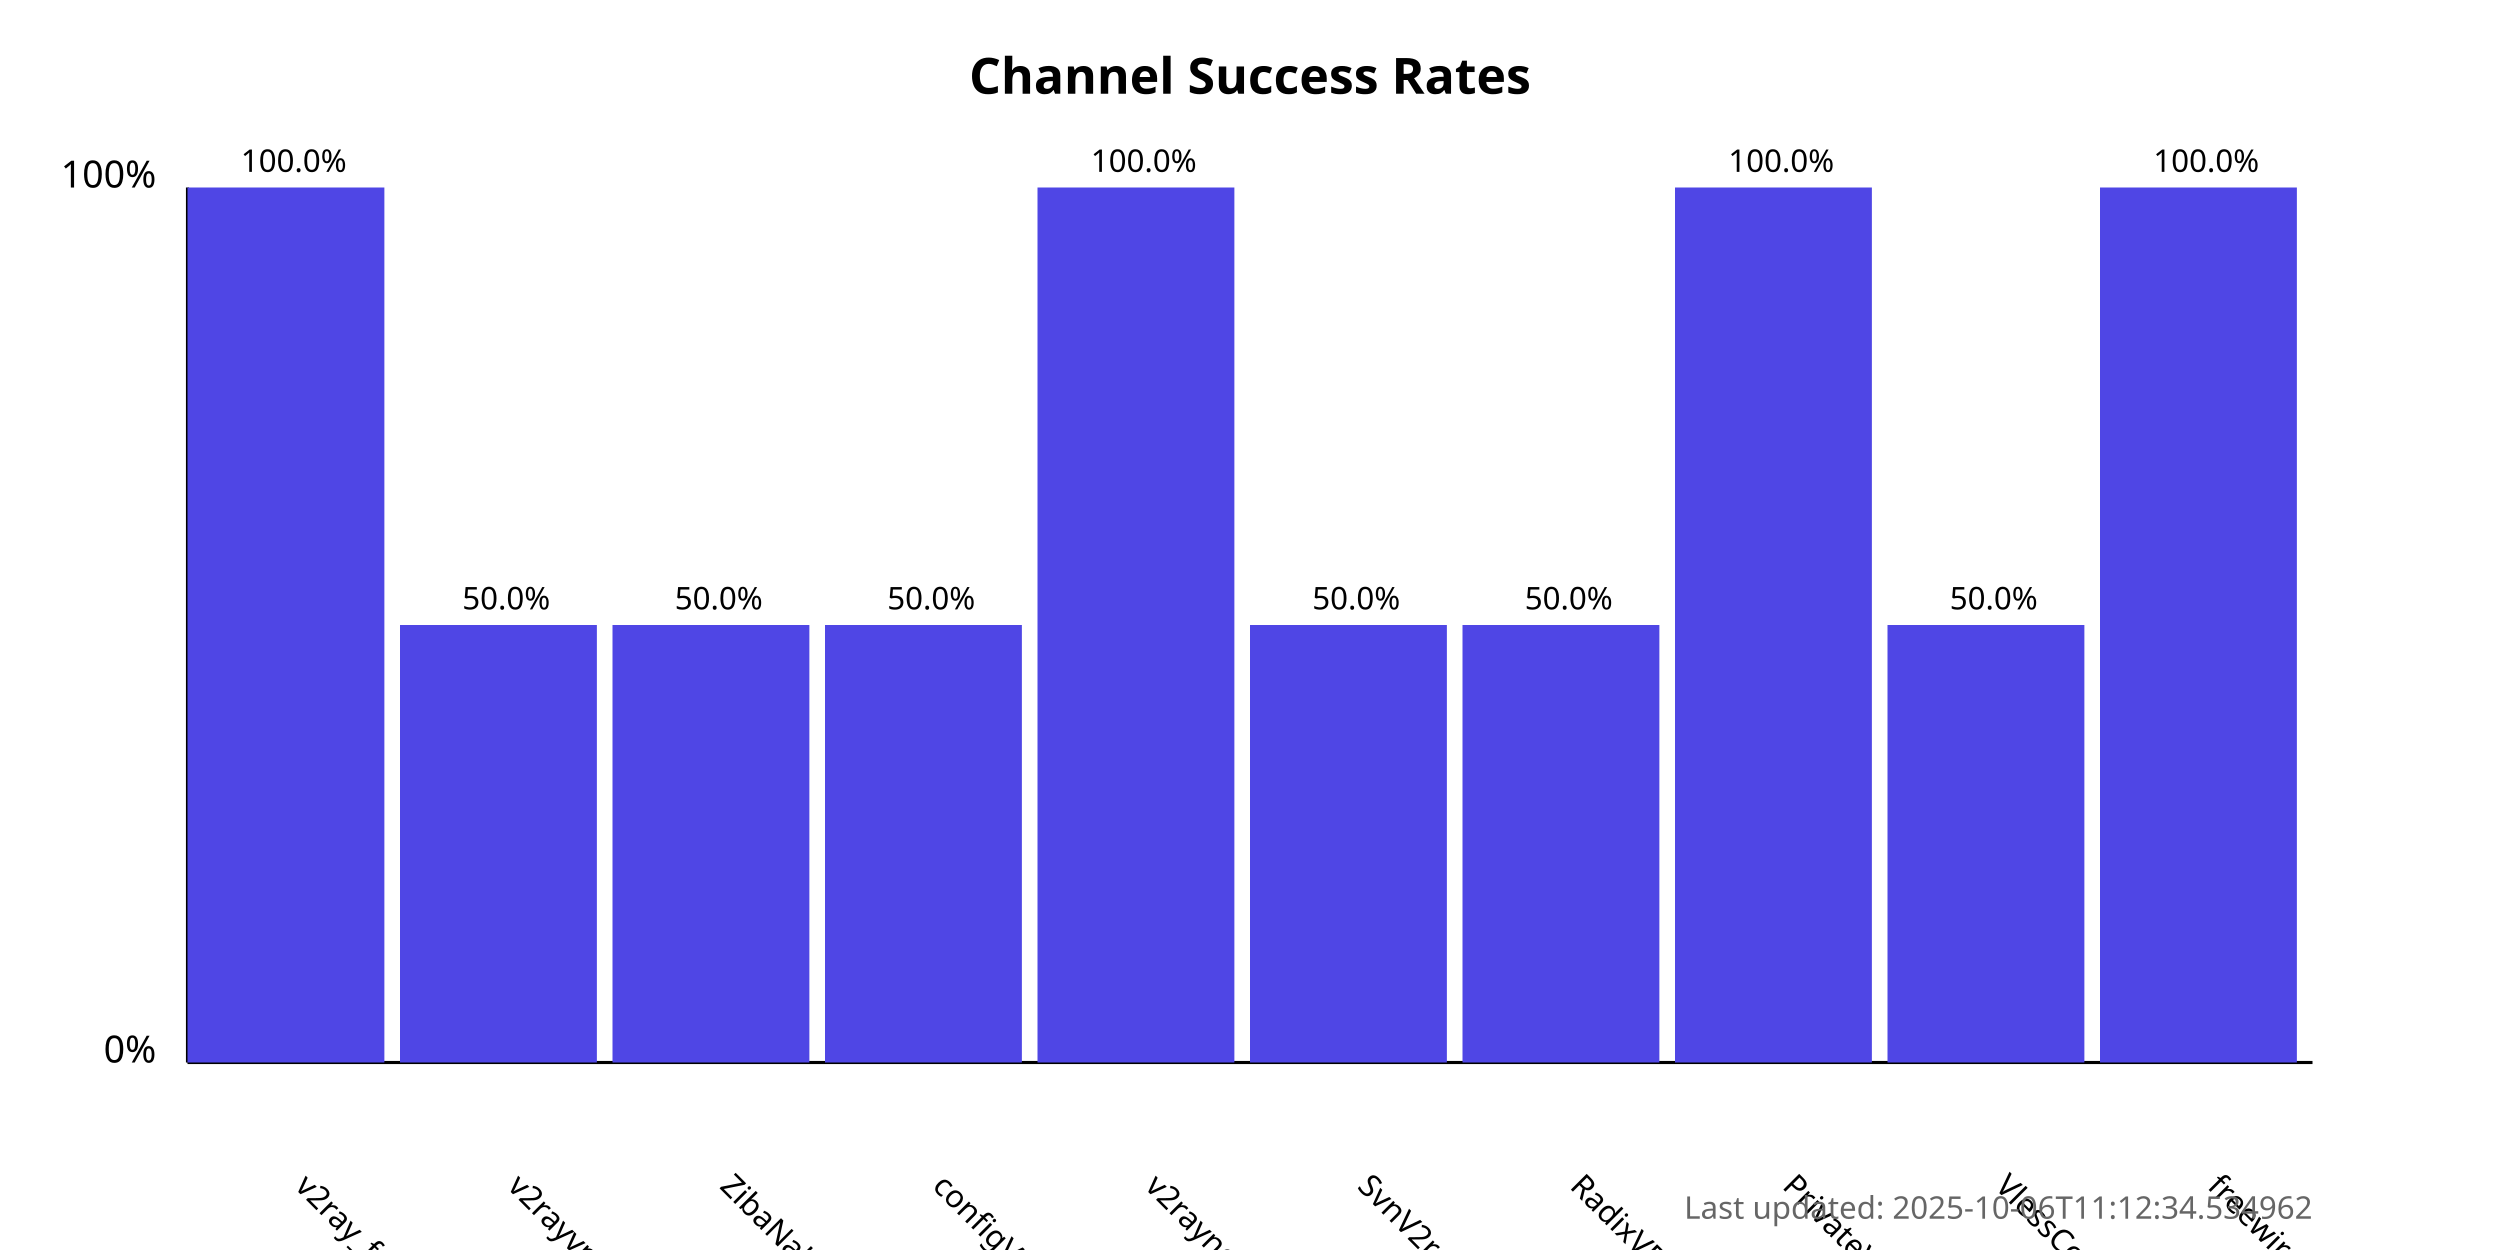
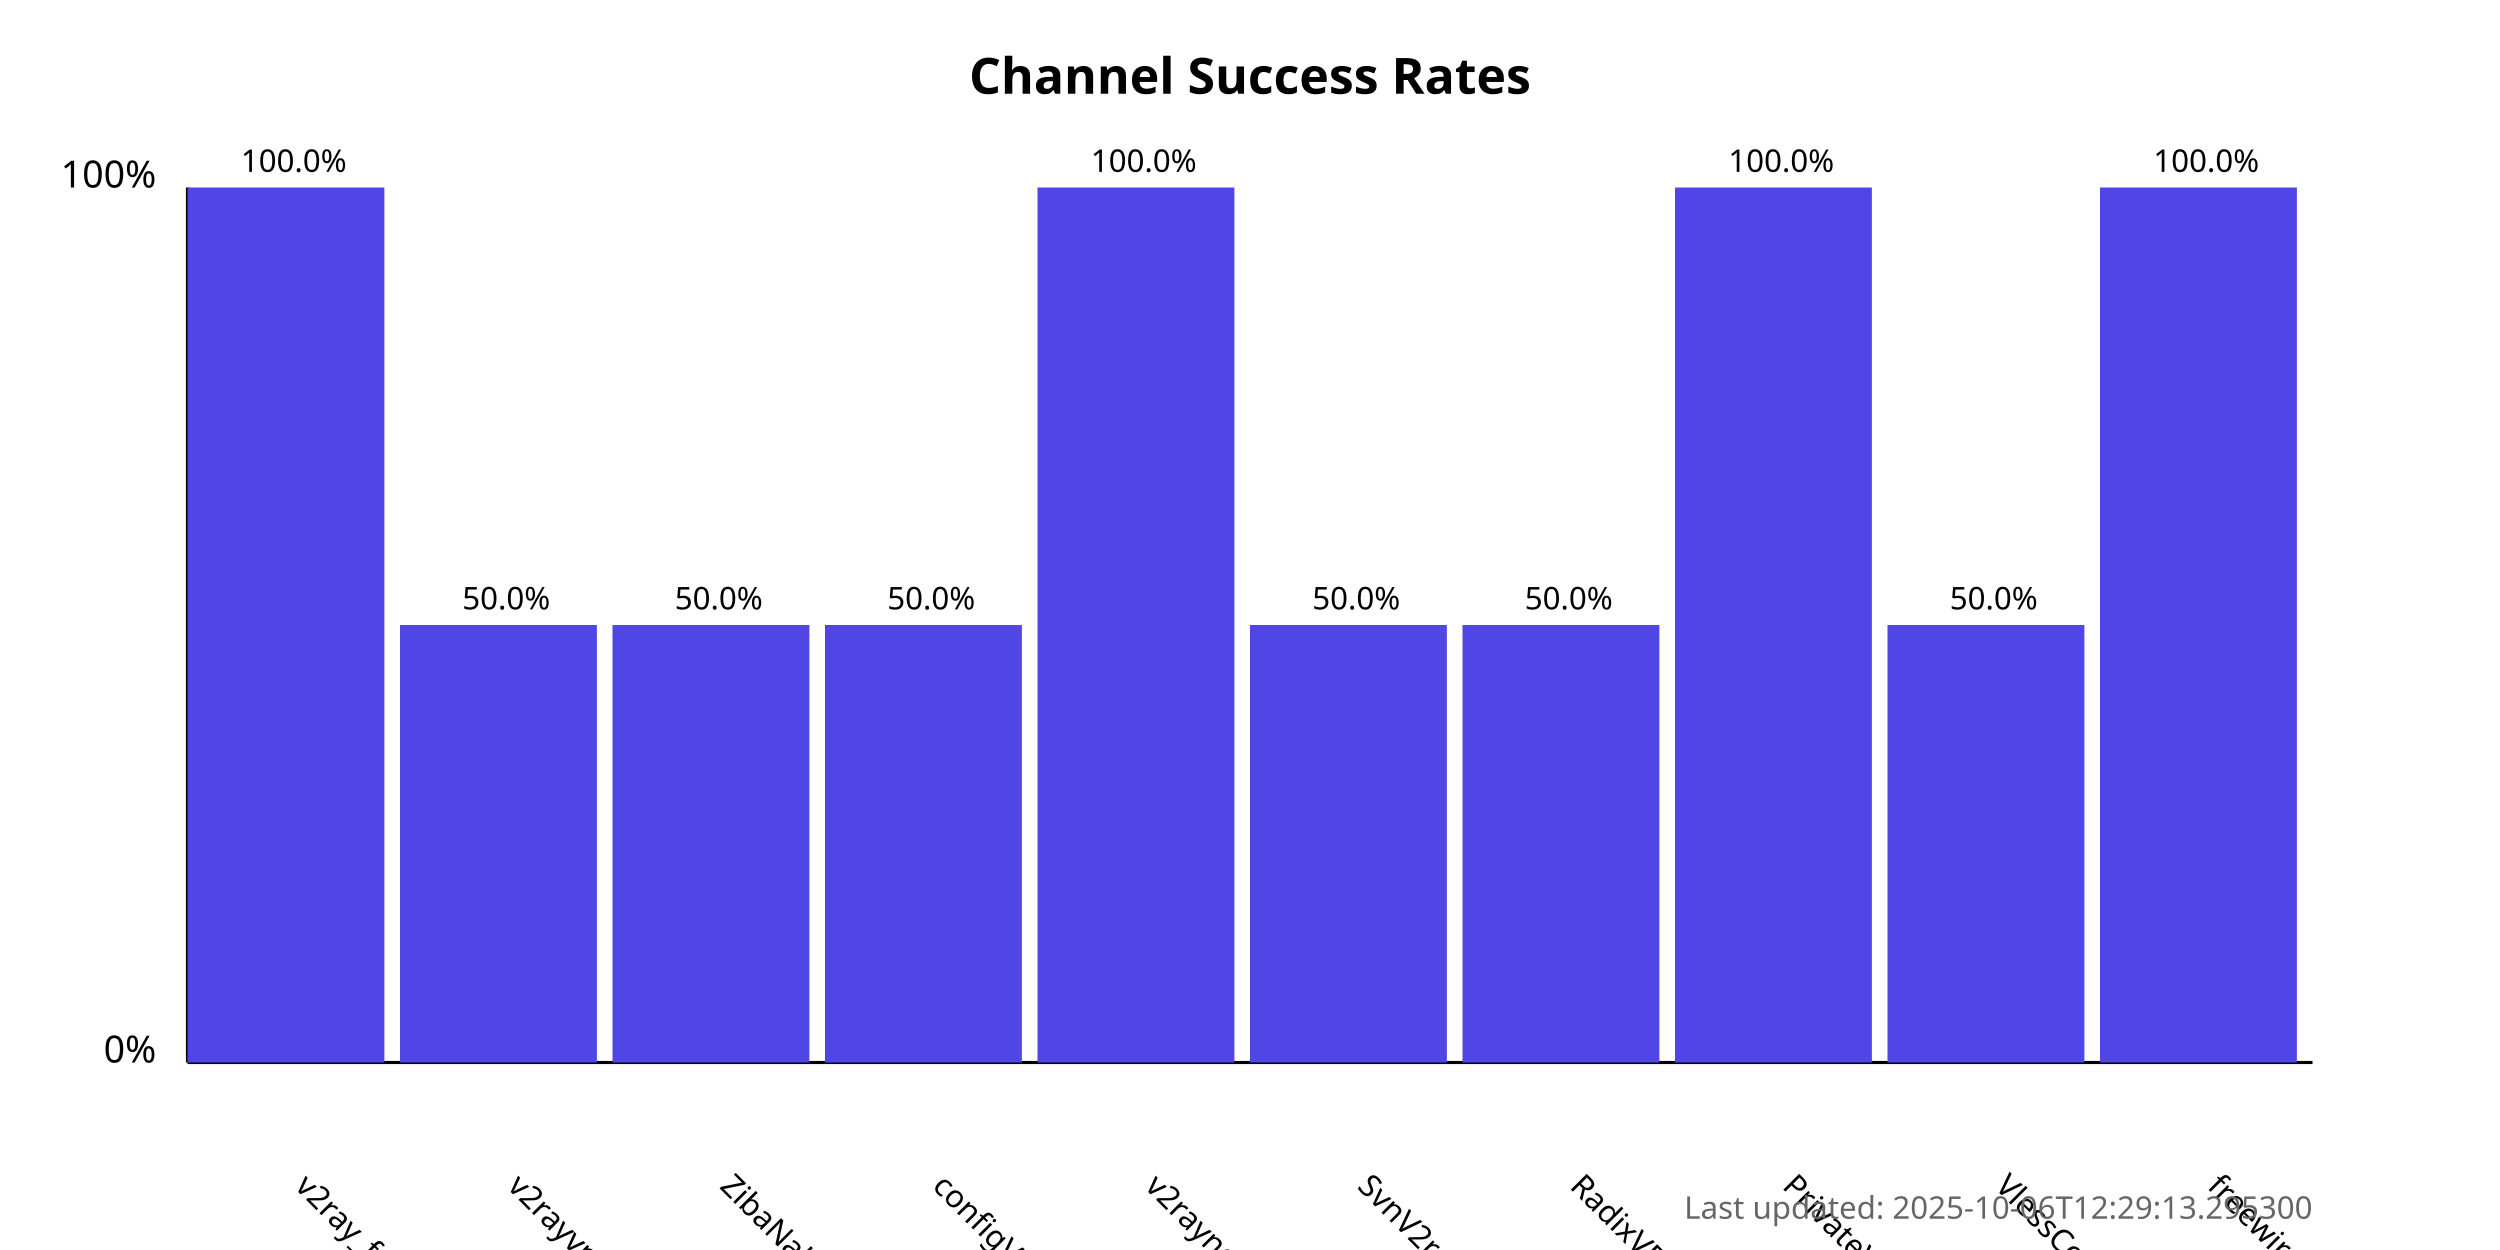
<svg xmlns="http://www.w3.org/2000/svg" width="800" height="400">
  <style>
            .chart-title { font: bold 16px sans-serif; }
            .axis-label { font: 12px sans-serif; }
            .tick-label { font: 10px sans-serif; }
            .bar { fill: #4f46e5; }
            .bar:hover { fill: #6366f1; }
            .timestamp { font: 10px sans-serif; fill: #666; }
        </style>
  <text x="400.0" y="30" text-anchor="middle" class="chart-title">
            Channel Success Rates
        </text>
  <line x1="60" y1="340" x2="60" y2="60" stroke="black" stroke-width="1" />
  <line x1="60" y1="340" x2="740" y2="340" stroke="black" stroke-width="1" />
  <text x="50" y="340" text-anchor="end" class="axis-label">0%</text>
  <text x="50" y="60" text-anchor="end" class="axis-label">100%</text>
  <g>
    <rect x="60" y="60.0" width="63.0" height="280.0" class="bar" />
    <text x="94.0" y="380" transform="rotate(45, 94.0, 380)" text-anchor="start" class="tick-label">
                v2ray_free_conf
            </text>
    <text x="94.0" y="55.0" text-anchor="middle" class="tick-label">
                100.0%
            </text>
  </g>
  <g>
    <rect x="128.0" y="200.0" width="63.0" height="140.0" class="bar" />
    <text x="162.0" y="380" transform="rotate(45, 162.0, 380)" text-anchor="start" class="tick-label">
                v2rayvpno
            </text>
    <text x="162.0" y="195.0" text-anchor="middle" class="tick-label">
                50.0%
            </text>
  </g>
  <g>
    <rect x="196.0" y="200.0" width="63.0" height="140.0" class="bar" />
    <text x="230.0" y="380" transform="rotate(45, 230.0, 380)" text-anchor="start" class="tick-label">
                ZibaNabz
            </text>
    <text x="230.0" y="195.0" text-anchor="middle" class="tick-label">
                50.0%
            </text>
  </g>
  <g>
    <rect x="264.0" y="200.0" width="63.0" height="140.0" class="bar" />
    <text x="298.0" y="380" transform="rotate(45, 298.0, 380)" text-anchor="start" class="tick-label">
                configV2rayForFree
            </text>
    <text x="298.0" y="195.0" text-anchor="middle" class="tick-label">
                50.0%
            </text>
  </g>
  <g>
    <rect x="332.0" y="60.0" width="63.0" height="280.0" class="bar" />
    <text x="366.0" y="380" transform="rotate(45, 366.0, 380)" text-anchor="start" class="tick-label">
                v2rayngvpn
            </text>
    <text x="366.0" y="55.0" text-anchor="middle" class="tick-label">
                100.0%
            </text>
  </g>
  <g>
    <rect x="400.0" y="200.0" width="63.0" height="140.0" class="bar" />
    <text x="434.0" y="380" transform="rotate(45, 434.0, 380)" text-anchor="start" class="tick-label">
                SvnV2ray
            </text>
    <text x="434.0" y="195.0" text-anchor="middle" class="tick-label">
                50.0%
            </text>
  </g>
  <g>
    <rect x="468.0" y="200.0" width="63.0" height="140.0" class="bar" />
    <text x="502.0" y="380" transform="rotate(45, 502.0, 380)" text-anchor="start" class="tick-label">
                RadixVPN
            </text>
    <text x="502.0" y="195.0" text-anchor="middle" class="tick-label">
                50.0%
            </text>
  </g>
  <g>
    <rect x="536.0" y="60.0" width="63.0" height="280.0" class="bar" />
    <text x="570.0" y="380" transform="rotate(45, 570.0, 380)" text-anchor="start" class="tick-label">
                PrivateVPNs
            </text>
    <text x="570.0" y="55.0" text-anchor="middle" class="tick-label">
                100.0%
            </text>
  </g>
  <g>
    <rect x="604.0" y="200.0" width="63.0" height="140.0" class="bar" />
    <text x="638.0" y="380" transform="rotate(45, 638.0, 380)" text-anchor="start" class="tick-label">
                VlessConfig
            </text>
    <text x="638.0" y="195.0" text-anchor="middle" class="tick-label">
                50.0%
            </text>
  </g>
  <g>
    <rect x="672.0" y="60.0" width="63.0" height="280.0" class="bar" />
    <text x="706.0" y="380" transform="rotate(45, 706.0, 380)" text-anchor="start" class="tick-label">
                freewireguard
            </text>
    <text x="706.0" y="55.0" text-anchor="middle" class="tick-label">
                100.0%
            </text>
  </g>
  <text x="740" y="390" text-anchor="end" class="timestamp">
-             Last updated: 2025-10-06T11:12:34.534962
+             Last updated: 2025-10-06T12:29:13.295300
        </text>
</svg>
